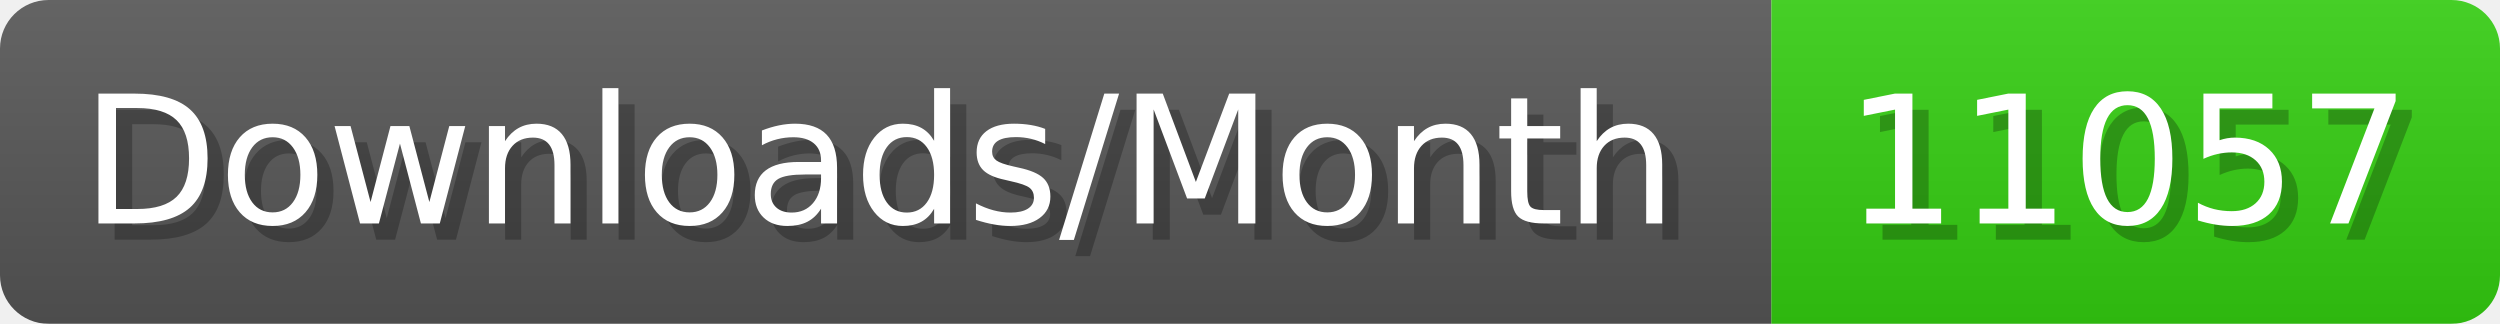
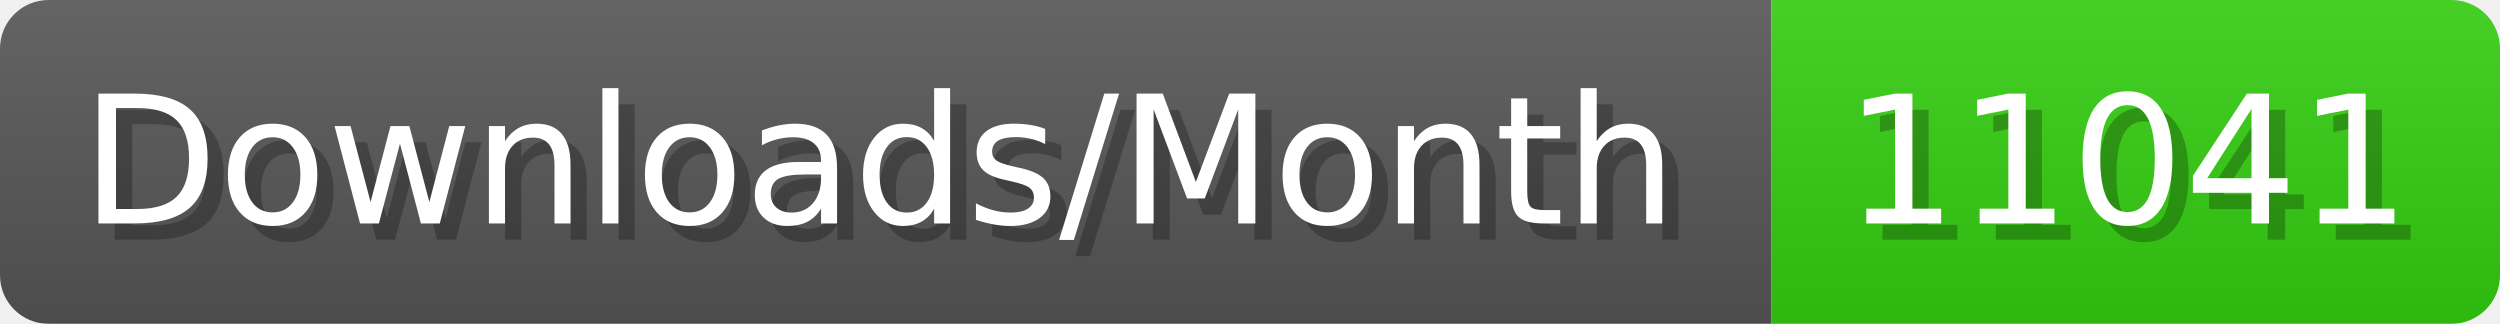
- <svg xmlns="http://www.w3.org/2000/svg" width="154.4" height="20" viewBox="0 0 1544 200" role="img" aria-label="Downloads/Month: 11057">
+ <svg xmlns="http://www.w3.org/2000/svg" width="154.4" height="20" viewBox="0 0 1544 200" role="img" aria-label="Downloads/Month: 11041">
  <linearGradient id="YlXUI" x2="0" y2="100%">
    <stop offset="0" stop-opacity=".1" stop-color="#EEE" />
    <stop offset="1" stop-opacity=".1" />
  </linearGradient>
  <mask id="JHhop">
    <rect width="1544" height="200" rx="30" fill="#FFF" />
  </mask>
  <g mask="url(#JHhop)">
    <rect width="1094" height="200" fill="#555" />
    <rect width="450" height="200" fill="#3C1" x="1094" />
    <rect width="1544" height="200" fill="url(#YlXUI)" />
  </g>
  <g aria-hidden="true" fill="#fff" text-anchor="start" font-family="Verdana,DejaVu Sans,sans-serif" font-size="110">
    <text x="60" y="148" textLength="994" fill="#000" opacity="0.25">Downloads/Month</text>
    <text x="50" y="138" textLength="994">Downloads/Month</text>
-     <text x="1149" y="148" textLength="350" fill="#000" opacity="0.25">11057</text>
-     <text x="1139" y="138" textLength="350">11057</text>
+     <text x="1149" y="148" textLength="350" fill="#000" opacity="0.25">11041</text>
+     <text x="1139" y="138" textLength="350">11041</text>
  </g>
</svg>
